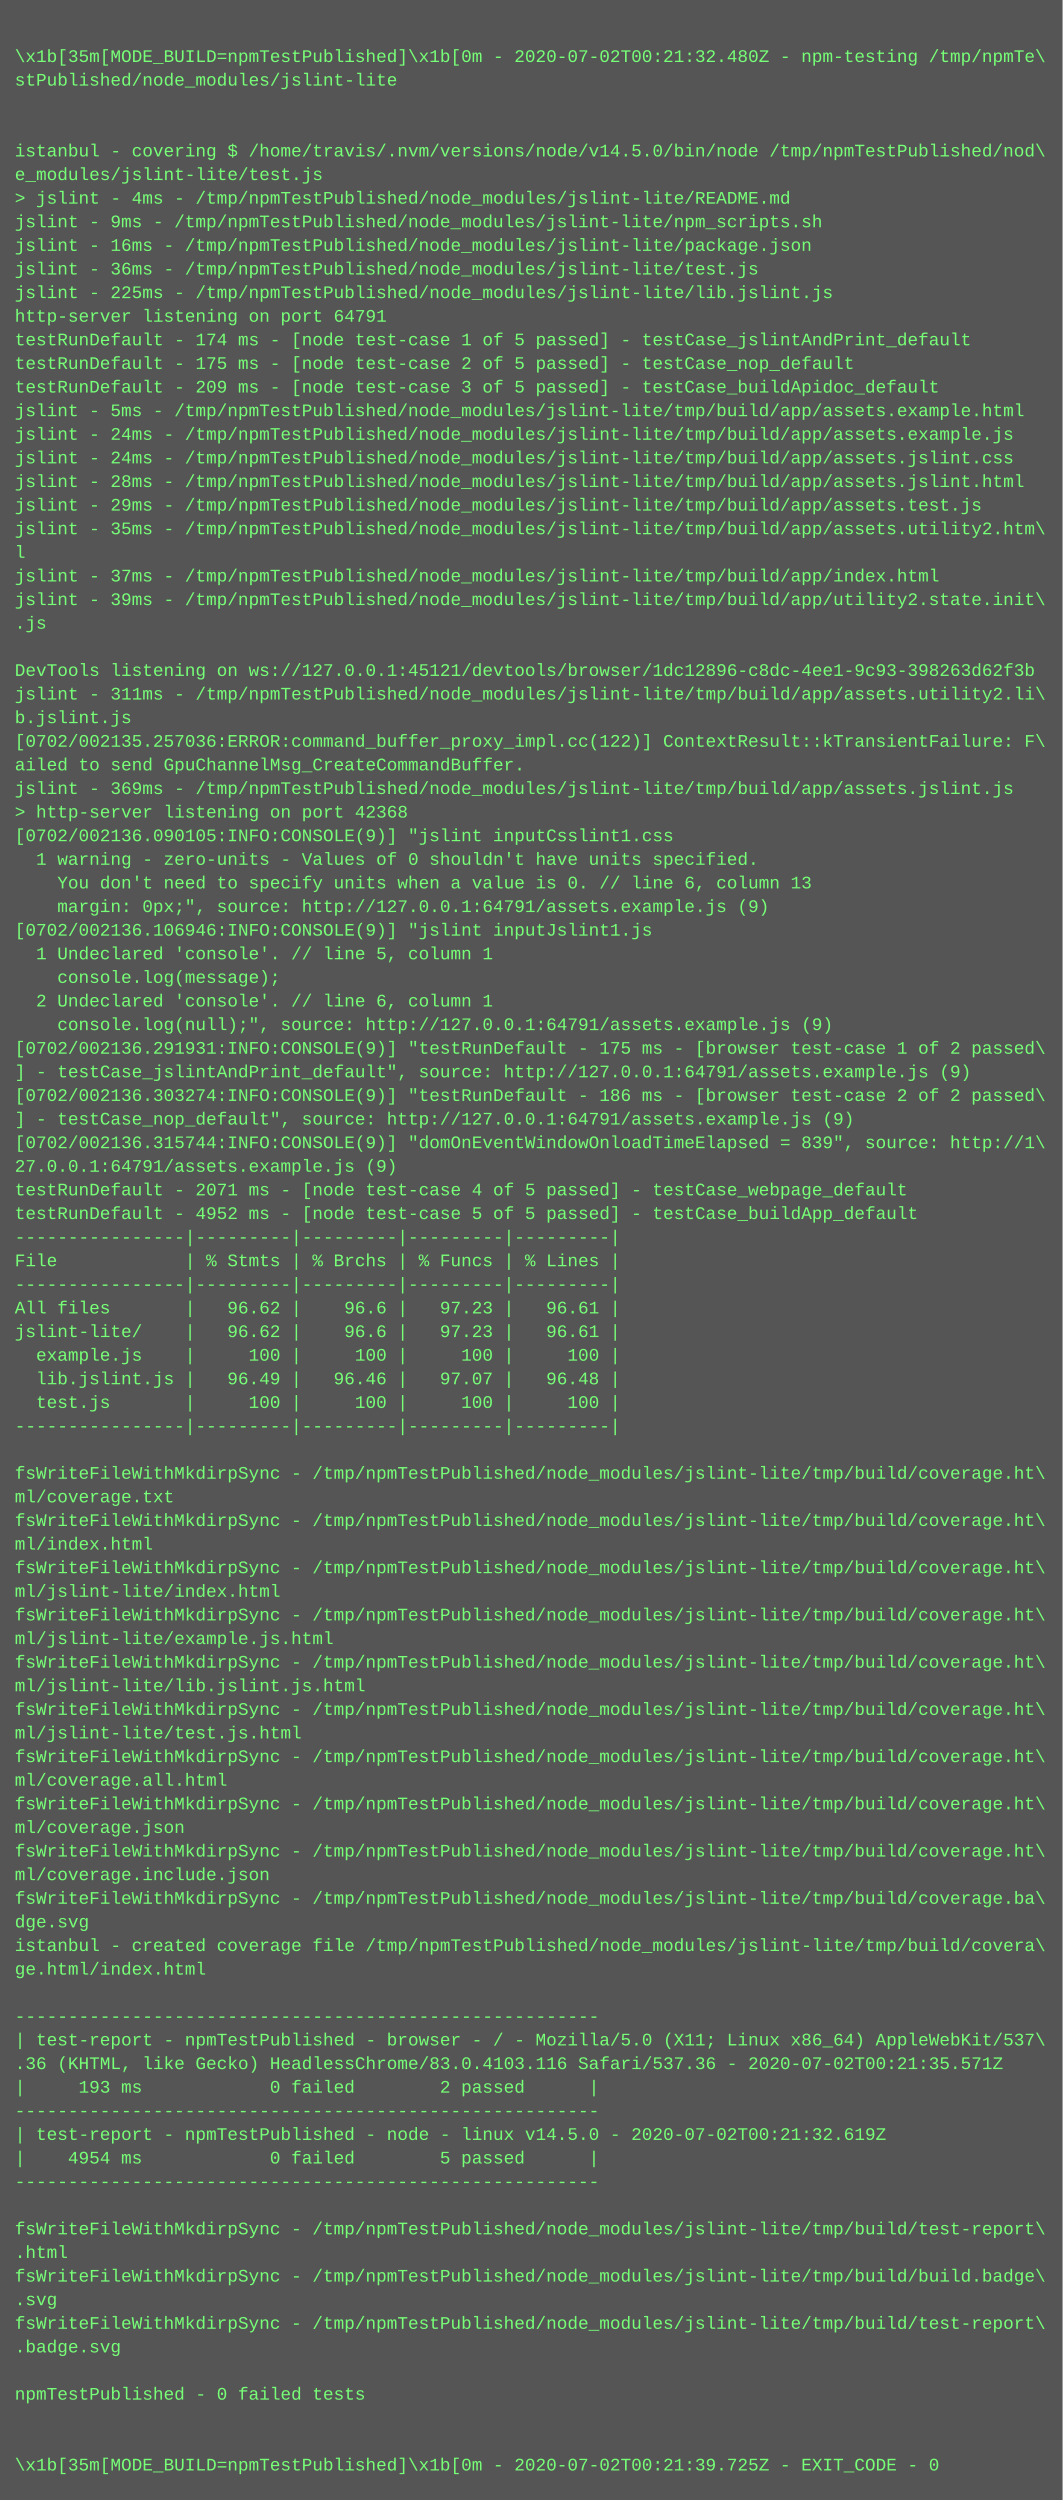
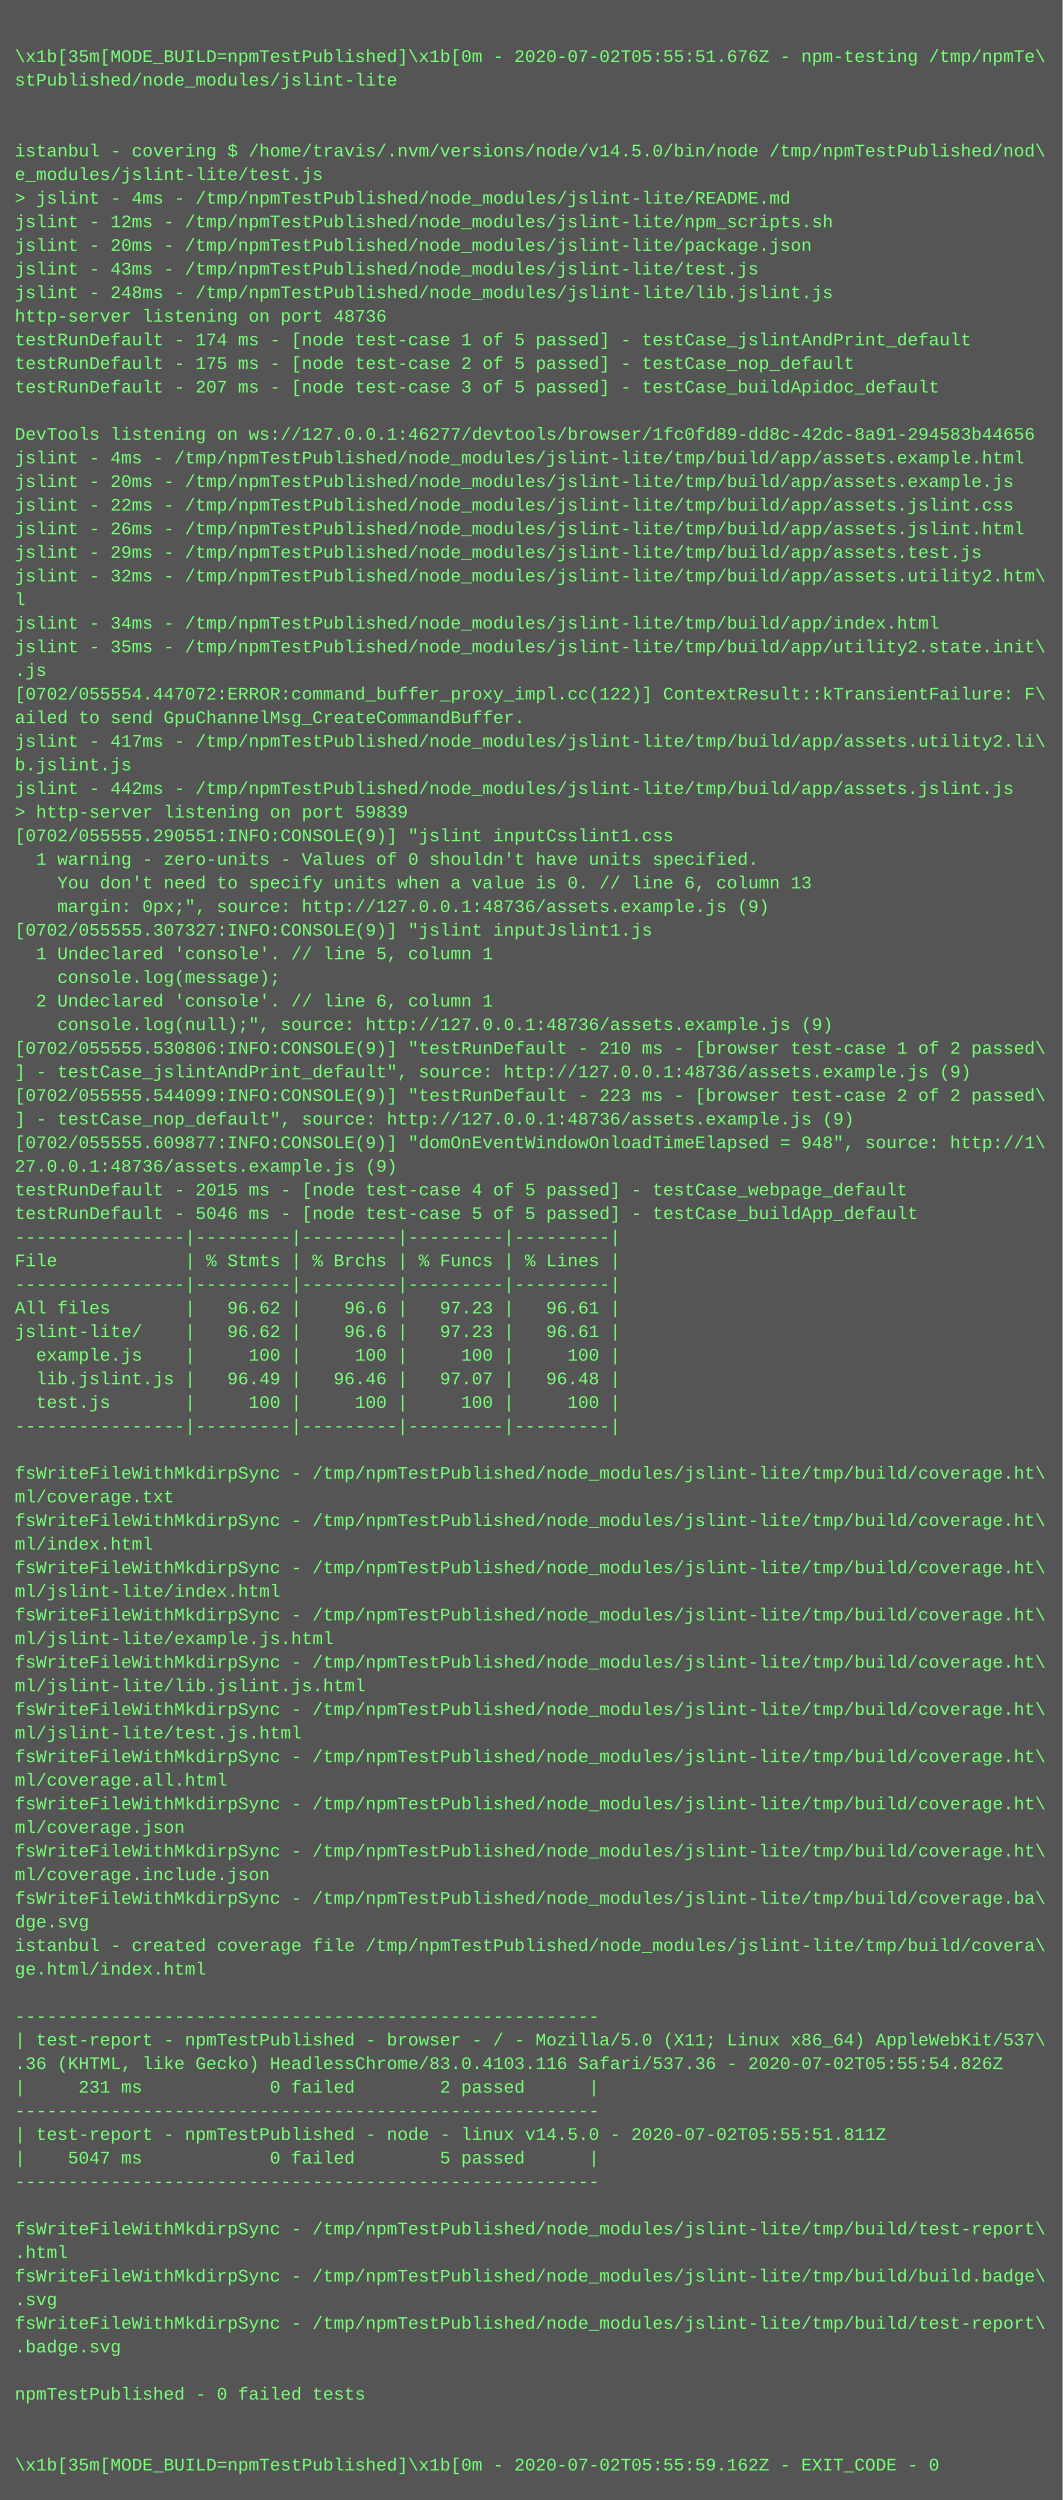
<svg xmlns="http://www.w3.org/2000/svg" height="1694" width="720">
  <rect height="1694" fill="#555" width="720" />
  <text fill="#7f7" font-family="Courier New" font-size="12" xml:space="preserve">
    <tspan x="10" y="26" />
-     <tspan x="10" y="42">\x1b[35m[MODE_BUILD=npmTestPublished]\x1b[0m - 2020-07-02T00:21:32.480Z - npm-testing /tmp/npmTe\</tspan>
+     <tspan x="10" y="42">\x1b[35m[MODE_BUILD=npmTestPublished]\x1b[0m - 2020-07-02T05:55:51.676Z - npm-testing /tmp/npmTe\</tspan>
    <tspan x="10" y="58">stPublished/node_modules/jslint-lite</tspan>
    <tspan x="10" y="74" />
    <tspan x="10" y="90" />
    <tspan x="10" y="106">istanbul - covering $ /home/travis/.nvm/versions/node/v14.5.0/bin/node /tmp/npmTestPublished/nod\</tspan>
    <tspan x="10" y="122">e_modules/jslint-lite/test.js</tspan>
    <tspan x="10" y="138">&gt; jslint - 4ms - /tmp/npmTestPublished/node_modules/jslint-lite/README.md</tspan>
-     <tspan x="10" y="154">jslint - 9ms - /tmp/npmTestPublished/node_modules/jslint-lite/npm_scripts.sh</tspan>
-     <tspan x="10" y="170">jslint - 16ms - /tmp/npmTestPublished/node_modules/jslint-lite/package.json</tspan>
-     <tspan x="10" y="186">jslint - 36ms - /tmp/npmTestPublished/node_modules/jslint-lite/test.js</tspan>
-     <tspan x="10" y="202">jslint - 225ms - /tmp/npmTestPublished/node_modules/jslint-lite/lib.jslint.js</tspan>
-     <tspan x="10" y="218">http-server listening on port 64791</tspan>
+     <tspan x="10" y="154">jslint - 12ms - /tmp/npmTestPublished/node_modules/jslint-lite/npm_scripts.sh</tspan>
+     <tspan x="10" y="170">jslint - 20ms - /tmp/npmTestPublished/node_modules/jslint-lite/package.json</tspan>
+     <tspan x="10" y="186">jslint - 43ms - /tmp/npmTestPublished/node_modules/jslint-lite/test.js</tspan>
+     <tspan x="10" y="202">jslint - 248ms - /tmp/npmTestPublished/node_modules/jslint-lite/lib.jslint.js</tspan>
+     <tspan x="10" y="218">http-server listening on port 48736</tspan>
    <tspan x="10" y="234">testRunDefault - 174 ms - [node test-case 1 of 5 passed] - testCase_jslintAndPrint_default</tspan>
    <tspan x="10" y="250">testRunDefault - 175 ms - [node test-case 2 of 5 passed] - testCase_nop_default</tspan>
-     <tspan x="10" y="266">testRunDefault - 209 ms - [node test-case 3 of 5 passed] - testCase_buildApidoc_default</tspan>
-     <tspan x="10" y="282">jslint - 5ms - /tmp/npmTestPublished/node_modules/jslint-lite/tmp/build/app/assets.example.html</tspan>
-     <tspan x="10" y="298">jslint - 24ms - /tmp/npmTestPublished/node_modules/jslint-lite/tmp/build/app/assets.example.js</tspan>
-     <tspan x="10" y="314">jslint - 24ms - /tmp/npmTestPublished/node_modules/jslint-lite/tmp/build/app/assets.jslint.css</tspan>
-     <tspan x="10" y="330">jslint - 28ms - /tmp/npmTestPublished/node_modules/jslint-lite/tmp/build/app/assets.jslint.html</tspan>
-     <tspan x="10" y="346">jslint - 29ms - /tmp/npmTestPublished/node_modules/jslint-lite/tmp/build/app/assets.test.js</tspan>
-     <tspan x="10" y="362">jslint - 35ms - /tmp/npmTestPublished/node_modules/jslint-lite/tmp/build/app/assets.utility2.htm\</tspan>
-     <tspan x="10" y="378">l</tspan>
-     <tspan x="10" y="394">jslint - 37ms - /tmp/npmTestPublished/node_modules/jslint-lite/tmp/build/app/index.html</tspan>
-     <tspan x="10" y="410">jslint - 39ms - /tmp/npmTestPublished/node_modules/jslint-lite/tmp/build/app/utility2.state.init\</tspan>
-     <tspan x="10" y="426">.js</tspan>
-     <tspan x="10" y="442" />
-     <tspan x="10" y="458">DevTools listening on ws://127.0.0.1:45121/devtools/browser/1dc12896-c8dc-4ee1-9c93-398263d62f3b</tspan>
-     <tspan x="10" y="474">jslint - 311ms - /tmp/npmTestPublished/node_modules/jslint-lite/tmp/build/app/assets.utility2.li\</tspan>
-     <tspan x="10" y="490">b.jslint.js</tspan>
-     <tspan x="10" y="506">[0702/002135.257036:ERROR:command_buffer_proxy_impl.cc(122)] ContextResult::kTransientFailure: F\</tspan>
-     <tspan x="10" y="522">ailed to send GpuChannelMsg_CreateCommandBuffer.</tspan>
-     <tspan x="10" y="538">jslint - 369ms - /tmp/npmTestPublished/node_modules/jslint-lite/tmp/build/app/assets.jslint.js</tspan>
-     <tspan x="10" y="554">&gt; http-server listening on port 42368</tspan>
-     <tspan x="10" y="570">[0702/002136.090105:INFO:CONSOLE(9)] "jslint inputCsslint1.css</tspan>
+     <tspan x="10" y="266">testRunDefault - 207 ms - [node test-case 3 of 5 passed] - testCase_buildApidoc_default</tspan>
+     <tspan x="10" y="282" />
+     <tspan x="10" y="298">DevTools listening on ws://127.0.0.1:46277/devtools/browser/1fc0fd89-dd8c-42dc-8a91-294583b44656</tspan>
+     <tspan x="10" y="314">jslint - 4ms - /tmp/npmTestPublished/node_modules/jslint-lite/tmp/build/app/assets.example.html</tspan>
+     <tspan x="10" y="330">jslint - 20ms - /tmp/npmTestPublished/node_modules/jslint-lite/tmp/build/app/assets.example.js</tspan>
+     <tspan x="10" y="346">jslint - 22ms - /tmp/npmTestPublished/node_modules/jslint-lite/tmp/build/app/assets.jslint.css</tspan>
+     <tspan x="10" y="362">jslint - 26ms - /tmp/npmTestPublished/node_modules/jslint-lite/tmp/build/app/assets.jslint.html</tspan>
+     <tspan x="10" y="378">jslint - 29ms - /tmp/npmTestPublished/node_modules/jslint-lite/tmp/build/app/assets.test.js</tspan>
+     <tspan x="10" y="394">jslint - 32ms - /tmp/npmTestPublished/node_modules/jslint-lite/tmp/build/app/assets.utility2.htm\</tspan>
+     <tspan x="10" y="410">l</tspan>
+     <tspan x="10" y="426">jslint - 34ms - /tmp/npmTestPublished/node_modules/jslint-lite/tmp/build/app/index.html</tspan>
+     <tspan x="10" y="442">jslint - 35ms - /tmp/npmTestPublished/node_modules/jslint-lite/tmp/build/app/utility2.state.init\</tspan>
+     <tspan x="10" y="458">.js</tspan>
+     <tspan x="10" y="474">[0702/055554.447072:ERROR:command_buffer_proxy_impl.cc(122)] ContextResult::kTransientFailure: F\</tspan>
+     <tspan x="10" y="490">ailed to send GpuChannelMsg_CreateCommandBuffer.</tspan>
+     <tspan x="10" y="506">jslint - 417ms - /tmp/npmTestPublished/node_modules/jslint-lite/tmp/build/app/assets.utility2.li\</tspan>
+     <tspan x="10" y="522">b.jslint.js</tspan>
+     <tspan x="10" y="538">jslint - 442ms - /tmp/npmTestPublished/node_modules/jslint-lite/tmp/build/app/assets.jslint.js</tspan>
+     <tspan x="10" y="554">&gt; http-server listening on port 59839</tspan>
+     <tspan x="10" y="570">[0702/055555.290551:INFO:CONSOLE(9)] "jslint inputCsslint1.css</tspan>
    <tspan x="10" y="586">  1 warning - zero-units - Values of 0 shouldn't have units specified.</tspan>
    <tspan x="10" y="602">    You don't need to specify units when a value is 0. // line 6, column 13</tspan>
-     <tspan x="10" y="618">    margin: 0px;", source: http://127.0.0.1:64791/assets.example.js (9)</tspan>
-     <tspan x="10" y="634">[0702/002136.106946:INFO:CONSOLE(9)] "jslint inputJslint1.js</tspan>
+     <tspan x="10" y="618">    margin: 0px;", source: http://127.0.0.1:48736/assets.example.js (9)</tspan>
+     <tspan x="10" y="634">[0702/055555.307327:INFO:CONSOLE(9)] "jslint inputJslint1.js</tspan>
    <tspan x="10" y="650">  1 Undeclared 'console'. // line 5, column 1</tspan>
    <tspan x="10" y="666">    console.log(message);</tspan>
    <tspan x="10" y="682">  2 Undeclared 'console'. // line 6, column 1</tspan>
-     <tspan x="10" y="698">    console.log(null);", source: http://127.0.0.1:64791/assets.example.js (9)</tspan>
-     <tspan x="10" y="714">[0702/002136.291931:INFO:CONSOLE(9)] "testRunDefault - 175 ms - [browser test-case 1 of 2 passed\</tspan>
-     <tspan x="10" y="730">] - testCase_jslintAndPrint_default", source: http://127.0.0.1:64791/assets.example.js (9)</tspan>
-     <tspan x="10" y="746">[0702/002136.303274:INFO:CONSOLE(9)] "testRunDefault - 186 ms - [browser test-case 2 of 2 passed\</tspan>
-     <tspan x="10" y="762">] - testCase_nop_default", source: http://127.0.0.1:64791/assets.example.js (9)</tspan>
-     <tspan x="10" y="778">[0702/002136.315744:INFO:CONSOLE(9)] "domOnEventWindowOnloadTimeElapsed = 839", source: http://1\</tspan>
-     <tspan x="10" y="794">27.0.0.1:64791/assets.example.js (9)</tspan>
-     <tspan x="10" y="810">testRunDefault - 2071 ms - [node test-case 4 of 5 passed] - testCase_webpage_default</tspan>
-     <tspan x="10" y="826">testRunDefault - 4952 ms - [node test-case 5 of 5 passed] - testCase_buildApp_default</tspan>
+     <tspan x="10" y="698">    console.log(null);", source: http://127.0.0.1:48736/assets.example.js (9)</tspan>
+     <tspan x="10" y="714">[0702/055555.530806:INFO:CONSOLE(9)] "testRunDefault - 210 ms - [browser test-case 1 of 2 passed\</tspan>
+     <tspan x="10" y="730">] - testCase_jslintAndPrint_default", source: http://127.0.0.1:48736/assets.example.js (9)</tspan>
+     <tspan x="10" y="746">[0702/055555.544099:INFO:CONSOLE(9)] "testRunDefault - 223 ms - [browser test-case 2 of 2 passed\</tspan>
+     <tspan x="10" y="762">] - testCase_nop_default", source: http://127.0.0.1:48736/assets.example.js (9)</tspan>
+     <tspan x="10" y="778">[0702/055555.609877:INFO:CONSOLE(9)] "domOnEventWindowOnloadTimeElapsed = 948", source: http://1\</tspan>
+     <tspan x="10" y="794">27.0.0.1:48736/assets.example.js (9)</tspan>
+     <tspan x="10" y="810">testRunDefault - 2015 ms - [node test-case 4 of 5 passed] - testCase_webpage_default</tspan>
+     <tspan x="10" y="826">testRunDefault - 5046 ms - [node test-case 5 of 5 passed] - testCase_buildApp_default</tspan>
    <tspan x="10" y="842">----------------|---------|---------|---------|---------|</tspan>
    <tspan x="10" y="858">File            | % Stmts | % Brchs | % Funcs | % Lines |</tspan>
    <tspan x="10" y="874">----------------|---------|---------|---------|---------|</tspan>
    <tspan x="10" y="890">All files       |   96.62 |    96.6 |   97.23 |   96.61 |</tspan>
    <tspan x="10" y="906">jslint-lite/    |   96.62 |    96.6 |   97.23 |   96.61 |</tspan>
    <tspan x="10" y="922">  example.js    |     100 |     100 |     100 |     100 |</tspan>
    <tspan x="10" y="938">  lib.jslint.js |   96.49 |   96.46 |   97.07 |   96.48 |</tspan>
    <tspan x="10" y="954">  test.js       |     100 |     100 |     100 |     100 |</tspan>
    <tspan x="10" y="970">----------------|---------|---------|---------|---------|</tspan>
    <tspan x="10" y="986" />
    <tspan x="10" y="1002">fsWriteFileWithMkdirpSync - /tmp/npmTestPublished/node_modules/jslint-lite/tmp/build/coverage.ht\</tspan>
    <tspan x="10" y="1018">ml/coverage.txt</tspan>
    <tspan x="10" y="1034">fsWriteFileWithMkdirpSync - /tmp/npmTestPublished/node_modules/jslint-lite/tmp/build/coverage.ht\</tspan>
    <tspan x="10" y="1050">ml/index.html</tspan>
    <tspan x="10" y="1066">fsWriteFileWithMkdirpSync - /tmp/npmTestPublished/node_modules/jslint-lite/tmp/build/coverage.ht\</tspan>
    <tspan x="10" y="1082">ml/jslint-lite/index.html</tspan>
    <tspan x="10" y="1098">fsWriteFileWithMkdirpSync - /tmp/npmTestPublished/node_modules/jslint-lite/tmp/build/coverage.ht\</tspan>
    <tspan x="10" y="1114">ml/jslint-lite/example.js.html</tspan>
    <tspan x="10" y="1130">fsWriteFileWithMkdirpSync - /tmp/npmTestPublished/node_modules/jslint-lite/tmp/build/coverage.ht\</tspan>
    <tspan x="10" y="1146">ml/jslint-lite/lib.jslint.js.html</tspan>
    <tspan x="10" y="1162">fsWriteFileWithMkdirpSync - /tmp/npmTestPublished/node_modules/jslint-lite/tmp/build/coverage.ht\</tspan>
    <tspan x="10" y="1178">ml/jslint-lite/test.js.html</tspan>
    <tspan x="10" y="1194">fsWriteFileWithMkdirpSync - /tmp/npmTestPublished/node_modules/jslint-lite/tmp/build/coverage.ht\</tspan>
    <tspan x="10" y="1210">ml/coverage.all.html</tspan>
    <tspan x="10" y="1226">fsWriteFileWithMkdirpSync - /tmp/npmTestPublished/node_modules/jslint-lite/tmp/build/coverage.ht\</tspan>
    <tspan x="10" y="1242">ml/coverage.json</tspan>
    <tspan x="10" y="1258">fsWriteFileWithMkdirpSync - /tmp/npmTestPublished/node_modules/jslint-lite/tmp/build/coverage.ht\</tspan>
    <tspan x="10" y="1274">ml/coverage.include.json</tspan>
    <tspan x="10" y="1290">fsWriteFileWithMkdirpSync - /tmp/npmTestPublished/node_modules/jslint-lite/tmp/build/coverage.ba\</tspan>
    <tspan x="10" y="1306">dge.svg</tspan>
    <tspan x="10" y="1322">istanbul - created coverage file /tmp/npmTestPublished/node_modules/jslint-lite/tmp/build/covera\</tspan>
    <tspan x="10" y="1338">ge.html/index.html</tspan>
    <tspan x="10" y="1354" />
    <tspan x="10" y="1370">-------------------------------------------------------</tspan>
    <tspan x="10" y="1386">| test-report - npmTestPublished - browser - / - Mozilla/5.0 (X11; Linux x86_64) AppleWebKit/537\</tspan>
-     <tspan x="10" y="1402">.36 (KHTML, like Gecko) HeadlessChrome/83.0.4103.116 Safari/537.36 - 2020-07-02T00:21:35.571Z</tspan>
-     <tspan x="10" y="1418">|     193 ms            0 failed        2 passed      |</tspan>
+     <tspan x="10" y="1402">.36 (KHTML, like Gecko) HeadlessChrome/83.0.4103.116 Safari/537.36 - 2020-07-02T05:55:54.826Z</tspan>
+     <tspan x="10" y="1418">|     231 ms            0 failed        2 passed      |</tspan>
    <tspan x="10" y="1434">-------------------------------------------------------</tspan>
-     <tspan x="10" y="1450">| test-report - npmTestPublished - node - linux v14.5.0 - 2020-07-02T00:21:32.619Z</tspan>
-     <tspan x="10" y="1466">|    4954 ms            0 failed        5 passed      |</tspan>
+     <tspan x="10" y="1450">| test-report - npmTestPublished - node - linux v14.5.0 - 2020-07-02T05:55:51.811Z</tspan>
+     <tspan x="10" y="1466">|    5047 ms            0 failed        5 passed      |</tspan>
    <tspan x="10" y="1482">-------------------------------------------------------</tspan>
    <tspan x="10" y="1498" />
    <tspan x="10" y="1514">fsWriteFileWithMkdirpSync - /tmp/npmTestPublished/node_modules/jslint-lite/tmp/build/test-report\</tspan>
    <tspan x="10" y="1530">.html</tspan>
    <tspan x="10" y="1546">fsWriteFileWithMkdirpSync - /tmp/npmTestPublished/node_modules/jslint-lite/tmp/build/build.badge\</tspan>
    <tspan x="10" y="1562">.svg</tspan>
    <tspan x="10" y="1578">fsWriteFileWithMkdirpSync - /tmp/npmTestPublished/node_modules/jslint-lite/tmp/build/test-report\</tspan>
    <tspan x="10" y="1594">.badge.svg</tspan>
    <tspan x="10" y="1610" />
    <tspan x="10" y="1626">npmTestPublished - 0 failed tests</tspan>
    <tspan x="10" y="1642" />
    <tspan x="10" y="1658" />
-     <tspan x="10" y="1674">\x1b[35m[MODE_BUILD=npmTestPublished]\x1b[0m - 2020-07-02T00:21:39.725Z - EXIT_CODE - 0</tspan>
+     <tspan x="10" y="1674">\x1b[35m[MODE_BUILD=npmTestPublished]\x1b[0m - 2020-07-02T05:55:59.162Z - EXIT_CODE - 0</tspan>
  </text>
</svg>
